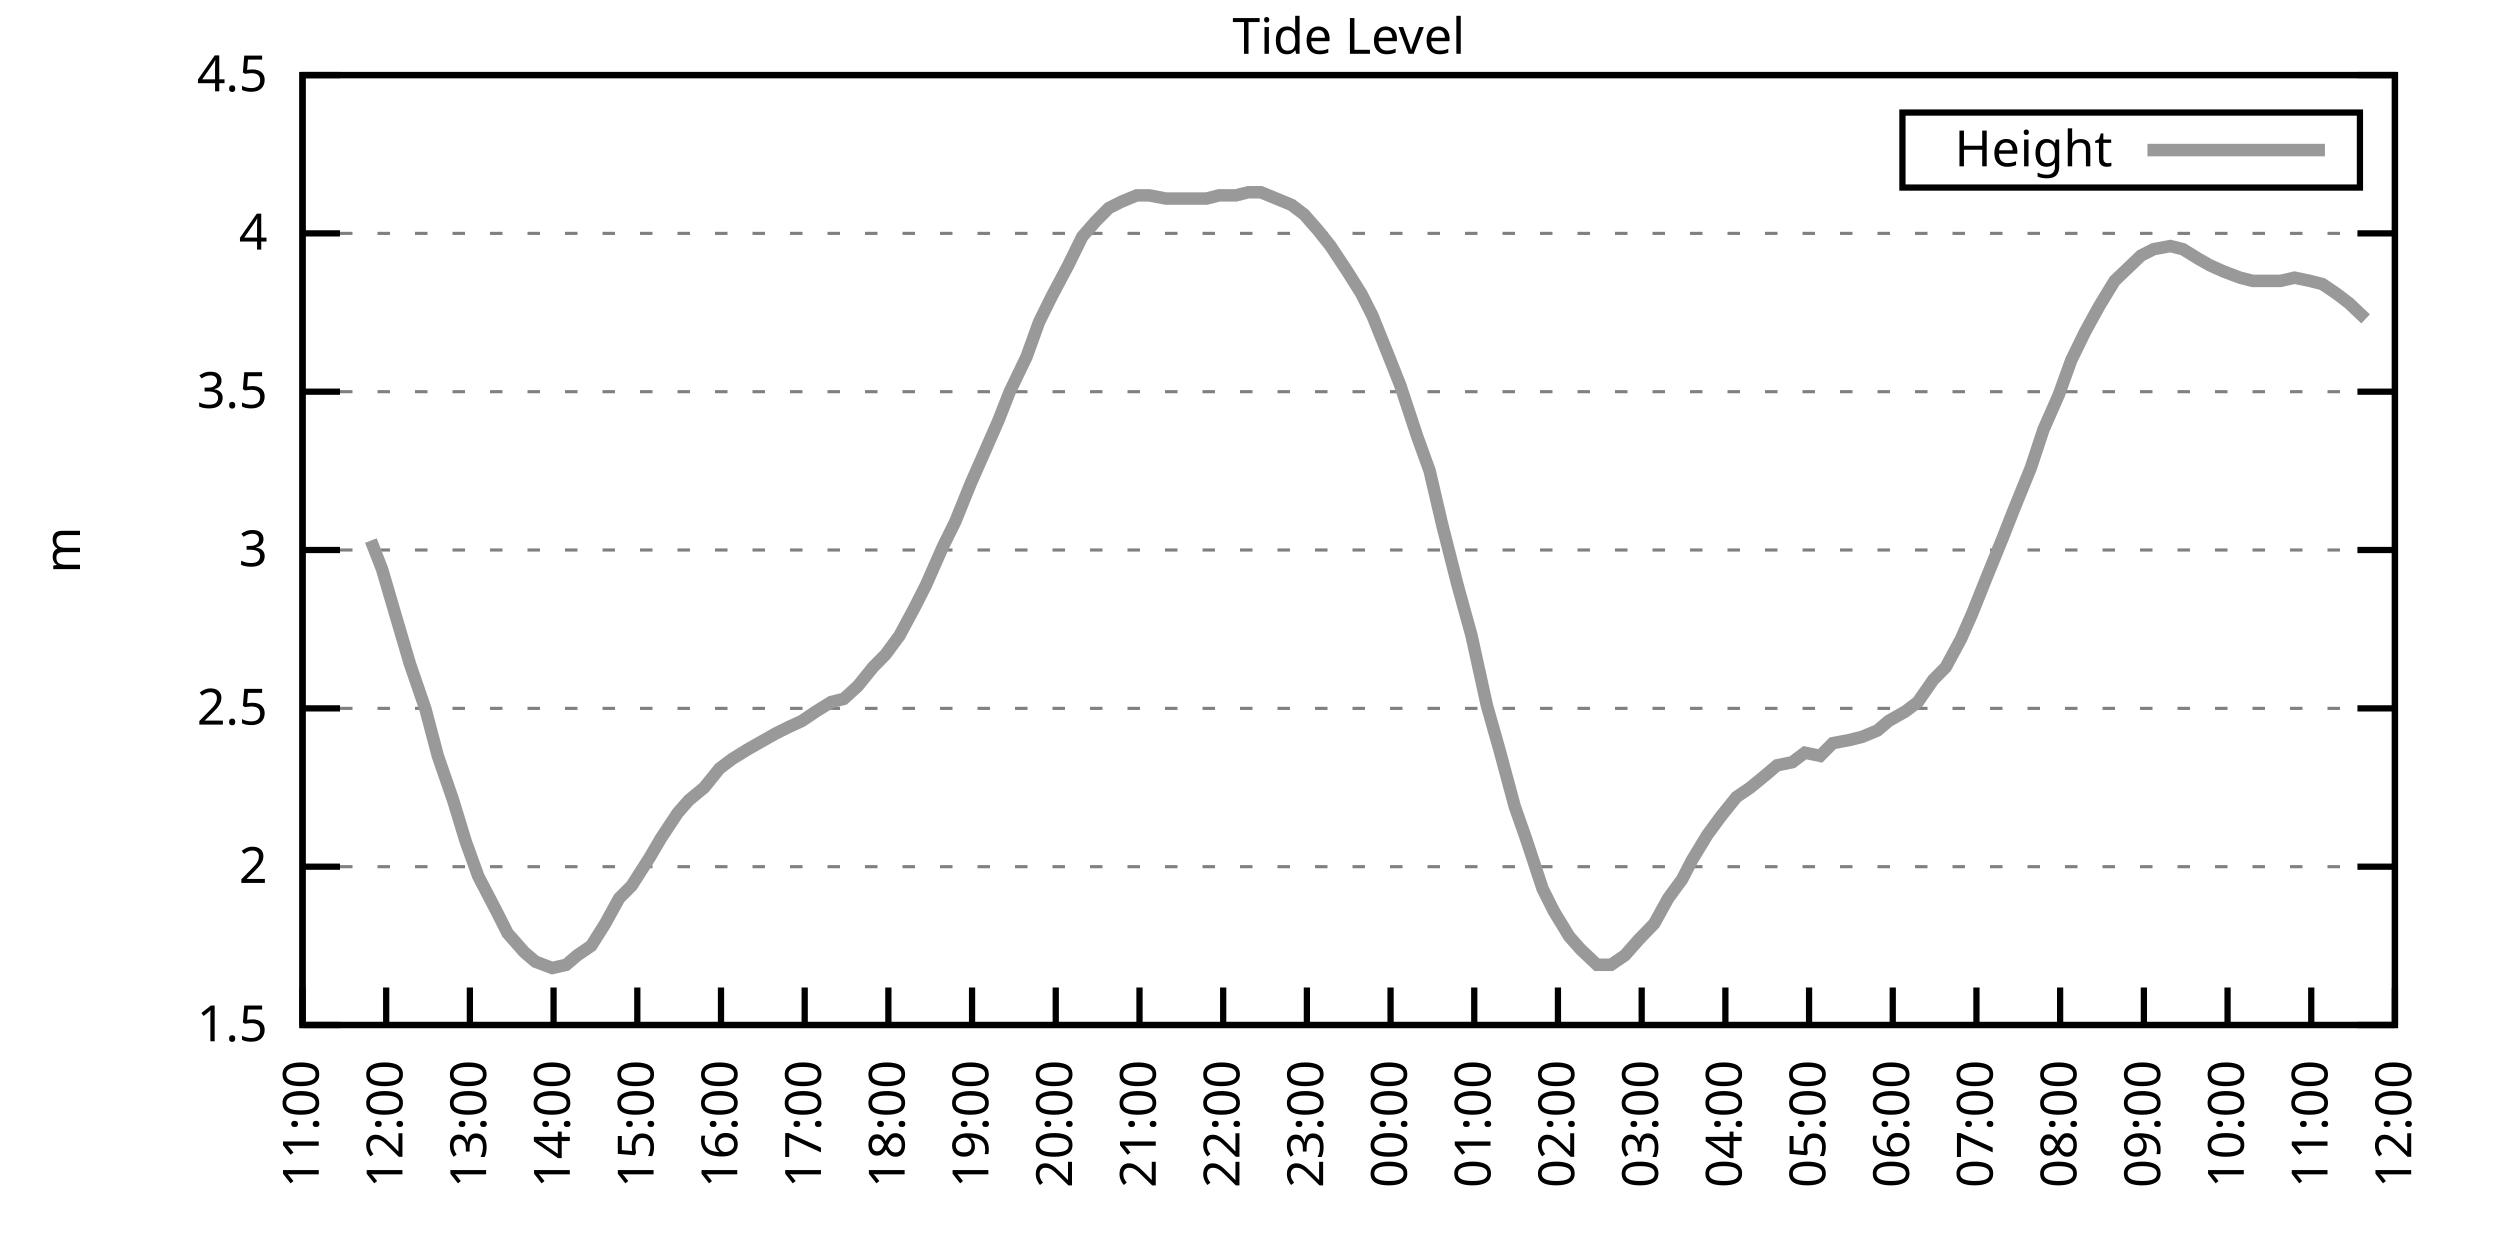
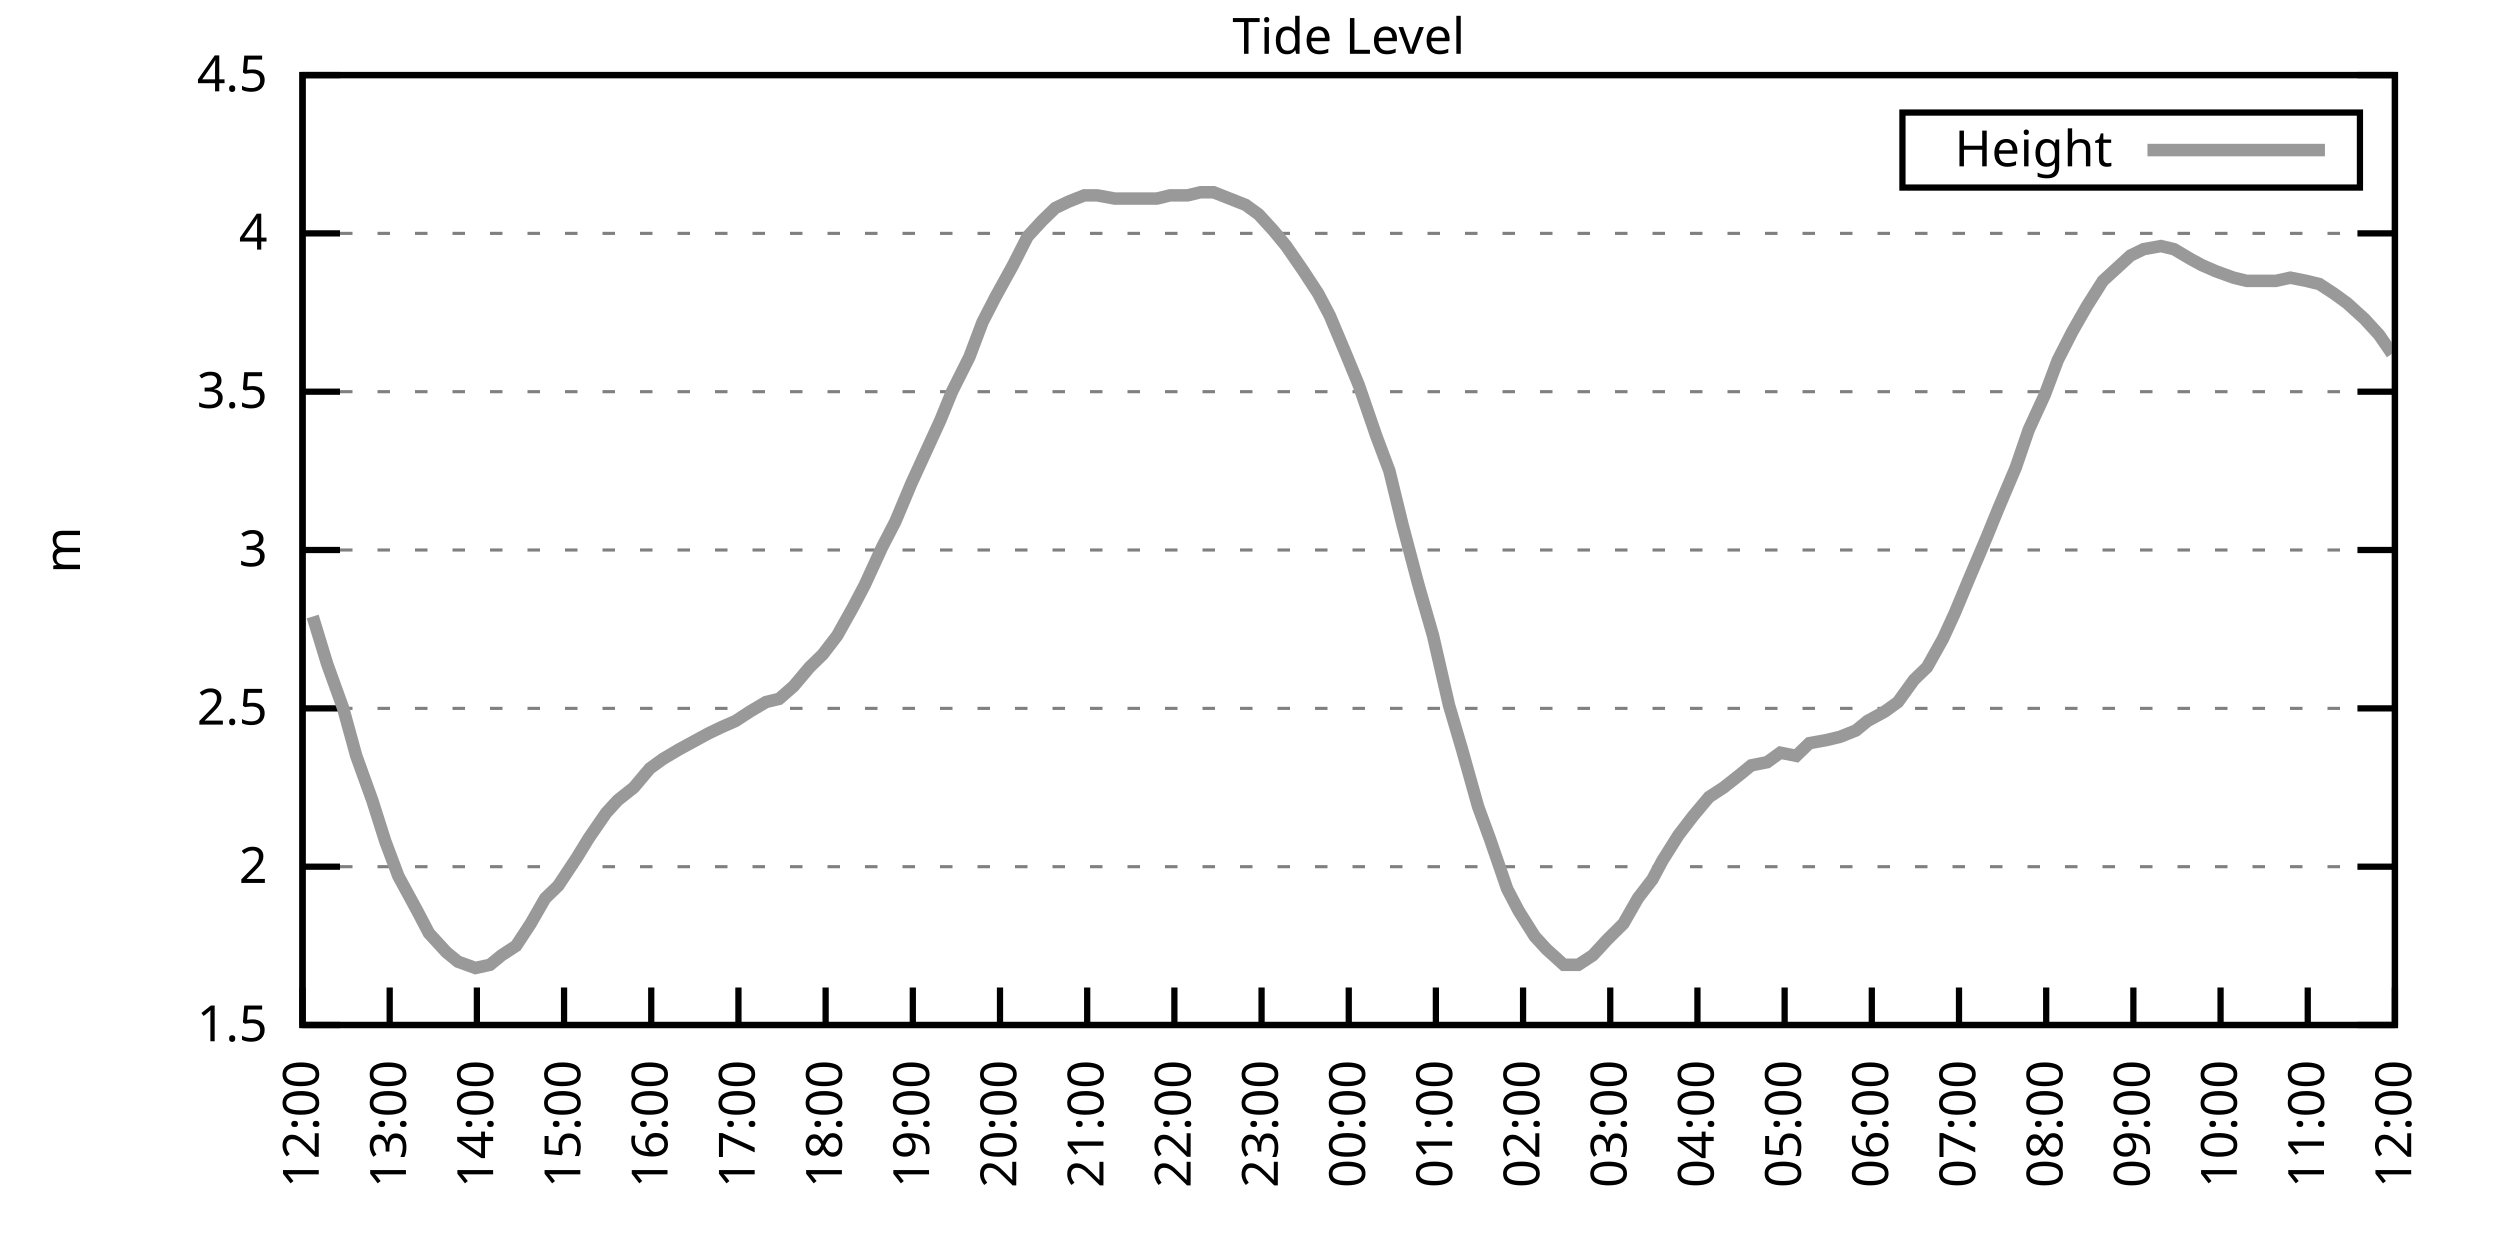
<svg xmlns="http://www.w3.org/2000/svg" xmlns:xlink="http://www.w3.org/1999/xlink" width="400" height="200" viewBox="0 0 400 200">
  <g id="gnuplot_canvas">
    <rect x="0" y="0" width="400" height="200" fill="none" />
    <defs>
      <circle id="gpDot" r="0.5" stroke-width="0.5" stroke="currentColor" />
      <path id="gpPt0" stroke-width="0.333" stroke="currentColor" d="M-1,0 h2 M0,-1 v2" />
      <path id="gpPt1" stroke-width="0.333" stroke="currentColor" d="M-1,-1 L1,1 M1,-1 L-1,1" />
      <path id="gpPt2" stroke-width="0.333" stroke="currentColor" d="M-1,0 L1,0 M0,-1 L0,1 M-1,-1 L1,1 M-1,1 L1,-1" />
      <rect id="gpPt3" stroke-width="0.333" stroke="currentColor" x="-1" y="-1" width="2" height="2" />
      <rect id="gpPt4" stroke-width="0.333" stroke="currentColor" fill="currentColor" x="-1" y="-1" width="2" height="2" />
      <circle id="gpPt5" stroke-width="0.333" stroke="currentColor" cx="0" cy="0" r="1" />
      <use xlink:href="#gpPt5" id="gpPt6" fill="currentColor" stroke="none" />
      <path id="gpPt7" stroke-width="0.333" stroke="currentColor" d="M0,-1.33 L-1.33,0.67 L1.33,0.67 z" />
      <use xlink:href="#gpPt7" id="gpPt8" fill="currentColor" stroke="none" />
      <use xlink:href="#gpPt7" id="gpPt9" stroke="currentColor" transform="rotate(180)" />
      <use xlink:href="#gpPt9" id="gpPt10" fill="currentColor" stroke="none" />
      <use xlink:href="#gpPt3" id="gpPt11" stroke="currentColor" transform="rotate(45)" />
      <use xlink:href="#gpPt11" id="gpPt12" fill="currentColor" stroke="none" />
      <path id="gpPt13" stroke-width="0.333" stroke="currentColor" d="M0,1.330 L1.265,0.411 L0.782,-1.067 L-0.782,-1.076 L-1.265,0.411 z" />
      <use xlink:href="#gpPt13" id="gpPt14" fill="currentColor" stroke="none" />
      <filter id="textbox" filterUnits="objectBoundingBox" x="0" y="0" height="1" width="1">
        <feFlood flood-color="white" flood-opacity="1" result="bgnd" />
        <feComposite in="SourceGraphic" in2="bgnd" operator="atop" />
      </filter>
      <filter id="greybox" filterUnits="objectBoundingBox" x="0" y="0" height="1" width="1">
        <feFlood flood-color="lightgrey" flood-opacity="1" result="grey" />
        <feComposite in="SourceGraphic" in2="grey" operator="atop" />
      </filter>
    </defs>
    <g fill="none" color="white" stroke="currentColor" stroke-width="1.00" stroke-linecap="butt" stroke-linejoin="miter">
</g>
    <g fill="none" color="black" stroke="currentColor" stroke-width="1.00" stroke-linecap="butt" stroke-linejoin="miter">
      <g stroke="none" shape-rendering="crispEdges">
        <polygon fill="rgb(255, 255, 255)" points="48.40,164.00 383.18,164.00 383.18,12.02 48.40,12.02 " />
      </g>
    </g>
    <g fill="none" color="black" stroke="currentColor" stroke-width="1.00" stroke-linecap="butt" stroke-linejoin="miter">
</g>
    <g fill="none" color="black" stroke="black" stroke-width="0.50" stroke-linecap="butt" stroke-linejoin="miter">
</g>
    <g fill="none" color="gray" stroke="currentColor" stroke-width="0.50" stroke-linecap="butt" stroke-linejoin="miter">
      <path stroke="gray" stroke-dasharray="2,4" class="gridline" d="M48.40,164.00 L383.19,164.00  " />
    </g>
    <g fill="none" color="gray" stroke="gray" stroke-width="1.00" stroke-linecap="butt" stroke-linejoin="miter">
</g>
    <g fill="none" color="black" stroke="currentColor" stroke-width="1.00" stroke-linecap="butt" stroke-linejoin="miter">
      <path stroke="black" d="M48.40,164.00 L54.40,164.00 M383.19,164.00 L377.19,164.00  " />
      <g transform="translate(42.80,166.60)" stroke="none" fill="black" font-family="Sans" font-size="8.00" text-anchor="end">
        <text>
          <tspan font-family="Sans"> 1.5</tspan>
        </text>
      </g>
    </g>
    <g fill="none" color="black" stroke="currentColor" stroke-width="1.00" stroke-linecap="butt" stroke-linejoin="miter">
</g>
    <g fill="none" color="black" stroke="black" stroke-width="0.50" stroke-linecap="butt" stroke-linejoin="miter">
</g>
    <g fill="none" color="gray" stroke="currentColor" stroke-width="0.50" stroke-linecap="butt" stroke-linejoin="miter">
      <path stroke="gray" stroke-dasharray="2,4" class="gridline" d="M48.40,138.67 L383.19,138.67  " />
    </g>
    <g fill="none" color="gray" stroke="gray" stroke-width="1.00" stroke-linecap="butt" stroke-linejoin="miter">
</g>
    <g fill="none" color="black" stroke="currentColor" stroke-width="1.00" stroke-linecap="butt" stroke-linejoin="miter">
      <path stroke="black" d="M48.40,138.67 L54.40,138.67 M383.19,138.67 L377.19,138.67  " />
      <g transform="translate(42.80,141.27)" stroke="none" fill="black" font-family="Sans" font-size="8.00" text-anchor="end">
        <text>
          <tspan font-family="Sans"> 2</tspan>
        </text>
      </g>
    </g>
    <g fill="none" color="black" stroke="currentColor" stroke-width="1.00" stroke-linecap="butt" stroke-linejoin="miter">
</g>
    <g fill="none" color="black" stroke="black" stroke-width="0.50" stroke-linecap="butt" stroke-linejoin="miter">
</g>
    <g fill="none" color="gray" stroke="currentColor" stroke-width="0.50" stroke-linecap="butt" stroke-linejoin="miter">
      <path stroke="gray" stroke-dasharray="2,4" class="gridline" d="M48.40,113.34 L383.19,113.34  " />
    </g>
    <g fill="none" color="gray" stroke="gray" stroke-width="1.00" stroke-linecap="butt" stroke-linejoin="miter">
</g>
    <g fill="none" color="black" stroke="currentColor" stroke-width="1.00" stroke-linecap="butt" stroke-linejoin="miter">
      <path stroke="black" d="M48.40,113.34 L54.40,113.34 M383.19,113.34 L377.19,113.34  " />
      <g transform="translate(42.80,115.94)" stroke="none" fill="black" font-family="Sans" font-size="8.00" text-anchor="end">
        <text>
          <tspan font-family="Sans"> 2.5</tspan>
        </text>
      </g>
    </g>
    <g fill="none" color="black" stroke="currentColor" stroke-width="1.00" stroke-linecap="butt" stroke-linejoin="miter">
</g>
    <g fill="none" color="black" stroke="black" stroke-width="0.50" stroke-linecap="butt" stroke-linejoin="miter">
</g>
    <g fill="none" color="gray" stroke="currentColor" stroke-width="0.50" stroke-linecap="butt" stroke-linejoin="miter">
      <path stroke="gray" stroke-dasharray="2,4" class="gridline" d="M48.40,88.00 L383.19,88.00  " />
    </g>
    <g fill="none" color="gray" stroke="gray" stroke-width="1.00" stroke-linecap="butt" stroke-linejoin="miter">
</g>
    <g fill="none" color="black" stroke="currentColor" stroke-width="1.00" stroke-linecap="butt" stroke-linejoin="miter">
      <path stroke="black" d="M48.40,88.00 L54.40,88.00 M383.19,88.00 L377.19,88.00  " />
      <g transform="translate(42.80,90.60)" stroke="none" fill="black" font-family="Sans" font-size="8.00" text-anchor="end">
        <text>
          <tspan font-family="Sans"> 3</tspan>
        </text>
      </g>
    </g>
    <g fill="none" color="black" stroke="currentColor" stroke-width="1.00" stroke-linecap="butt" stroke-linejoin="miter">
</g>
    <g fill="none" color="black" stroke="black" stroke-width="0.50" stroke-linecap="butt" stroke-linejoin="miter">
</g>
    <g fill="none" color="gray" stroke="currentColor" stroke-width="0.50" stroke-linecap="butt" stroke-linejoin="miter">
      <path stroke="gray" stroke-dasharray="2,4" class="gridline" d="M48.40,62.67 L383.19,62.67  " />
    </g>
    <g fill="none" color="gray" stroke="gray" stroke-width="1.00" stroke-linecap="butt" stroke-linejoin="miter">
</g>
    <g fill="none" color="black" stroke="currentColor" stroke-width="1.00" stroke-linecap="butt" stroke-linejoin="miter">
      <path stroke="black" d="M48.40,62.67 L54.40,62.67 M383.19,62.67 L377.19,62.67  " />
      <g transform="translate(42.80,65.27)" stroke="none" fill="black" font-family="Sans" font-size="8.00" text-anchor="end">
        <text>
          <tspan font-family="Sans"> 3.5</tspan>
        </text>
      </g>
    </g>
    <g fill="none" color="black" stroke="currentColor" stroke-width="1.00" stroke-linecap="butt" stroke-linejoin="miter">
</g>
    <g fill="none" color="black" stroke="black" stroke-width="0.50" stroke-linecap="butt" stroke-linejoin="miter">
</g>
    <g fill="none" color="gray" stroke="currentColor" stroke-width="0.50" stroke-linecap="butt" stroke-linejoin="miter">
      <path stroke="gray" stroke-dasharray="2,4" class="gridline" d="M48.40,37.34 L383.19,37.34  " />
    </g>
    <g fill="none" color="gray" stroke="gray" stroke-width="1.00" stroke-linecap="butt" stroke-linejoin="miter">
</g>
    <g fill="none" color="black" stroke="currentColor" stroke-width="1.00" stroke-linecap="butt" stroke-linejoin="miter">
      <path stroke="black" d="M48.40,37.34 L54.40,37.34 M383.19,37.34 L377.19,37.34  " />
      <g transform="translate(42.80,39.94)" stroke="none" fill="black" font-family="Sans" font-size="8.00" text-anchor="end">
        <text>
          <tspan font-family="Sans"> 4</tspan>
        </text>
      </g>
    </g>
    <g fill="none" color="black" stroke="currentColor" stroke-width="1.00" stroke-linecap="butt" stroke-linejoin="miter">
</g>
    <g fill="none" color="black" stroke="black" stroke-width="0.50" stroke-linecap="butt" stroke-linejoin="miter">
</g>
    <g fill="none" color="gray" stroke="currentColor" stroke-width="0.50" stroke-linecap="butt" stroke-linejoin="miter">
      <path stroke="gray" stroke-dasharray="2,4" class="gridline" d="M48.40,12.01 L383.19,12.01  " />
    </g>
    <g fill="none" color="gray" stroke="gray" stroke-width="1.00" stroke-linecap="butt" stroke-linejoin="miter">
</g>
    <g fill="none" color="black" stroke="currentColor" stroke-width="1.00" stroke-linecap="butt" stroke-linejoin="miter">
      <path stroke="black" d="M48.40,12.01 L54.40,12.01 M383.19,12.01 L377.19,12.01  " />
      <g transform="translate(42.80,14.61)" stroke="none" fill="black" font-family="Sans" font-size="8.00" text-anchor="end">
        <text>
          <tspan font-family="Sans"> 4.5</tspan>
        </text>
      </g>
    </g>
    <g fill="none" color="black" stroke="currentColor" stroke-width="1.00" stroke-linecap="butt" stroke-linejoin="miter">
      <path stroke="black" d="M48.40,164.00 L48.40,158.00  " />
      <g transform="translate(51.00,169.60) rotate(270.00)" stroke="none" fill="black" font-family="Sans" font-size="8.00" text-anchor="end">
        <text>
-           <tspan font-family="Sans">11:00</tspan>
-         </text>
-       </g>
-     </g>
-     <g fill="none" color="black" stroke="currentColor" stroke-width="1.00" stroke-linecap="butt" stroke-linejoin="miter">
-       <path stroke="black" d="M61.79,164.00 L61.79,158.00  " />
-       <g transform="translate(64.39,169.60) rotate(270.00)" stroke="none" fill="black" font-family="Sans" font-size="8.00" text-anchor="end">
-         <text>
          <tspan font-family="Sans">12:00</tspan>
        </text>
      </g>
    </g>
    <g fill="none" color="black" stroke="currentColor" stroke-width="1.00" stroke-linecap="butt" stroke-linejoin="miter">
-       <path stroke="black" d="M75.18,164.00 L75.18,158.00  " />
-       <g transform="translate(77.78,169.60) rotate(270.00)" stroke="none" fill="black" font-family="Sans" font-size="8.00" text-anchor="end">
+       <path stroke="black" d="M62.35,164.00 L62.35,158.00  " />
+       <g transform="translate(64.95,169.60) rotate(270.00)" stroke="none" fill="black" font-family="Sans" font-size="8.00" text-anchor="end">
        <text>
          <tspan font-family="Sans">13:00</tspan>
        </text>
      </g>
    </g>
    <g fill="none" color="black" stroke="currentColor" stroke-width="1.00" stroke-linecap="butt" stroke-linejoin="miter">
-       <path stroke="black" d="M88.57,164.00 L88.57,158.00  " />
-       <g transform="translate(91.17,169.60) rotate(270.00)" stroke="none" fill="black" font-family="Sans" font-size="8.00" text-anchor="end">
+       <path stroke="black" d="M76.30,164.00 L76.30,158.00  " />
+       <g transform="translate(78.90,169.60) rotate(270.00)" stroke="none" fill="black" font-family="Sans" font-size="8.00" text-anchor="end">
        <text>
          <tspan font-family="Sans">14:00</tspan>
        </text>
      </g>
    </g>
    <g fill="none" color="black" stroke="currentColor" stroke-width="1.00" stroke-linecap="butt" stroke-linejoin="miter">
-       <path stroke="black" d="M101.97,164.00 L101.97,158.00  " />
-       <g transform="translate(104.57,169.60) rotate(270.00)" stroke="none" fill="black" font-family="Sans" font-size="8.00" text-anchor="end">
+       <path stroke="black" d="M90.25,164.00 L90.25,158.00  " />
+       <g transform="translate(92.85,169.60) rotate(270.00)" stroke="none" fill="black" font-family="Sans" font-size="8.00" text-anchor="end">
        <text>
          <tspan font-family="Sans">15:00</tspan>
        </text>
      </g>
    </g>
    <g fill="none" color="black" stroke="currentColor" stroke-width="1.00" stroke-linecap="butt" stroke-linejoin="miter">
-       <path stroke="black" d="M115.36,164.00 L115.36,158.00  " />
-       <g transform="translate(117.96,169.60) rotate(270.00)" stroke="none" fill="black" font-family="Sans" font-size="8.00" text-anchor="end">
+       <path stroke="black" d="M104.20,164.00 L104.20,158.00  " />
+       <g transform="translate(106.80,169.60) rotate(270.00)" stroke="none" fill="black" font-family="Sans" font-size="8.00" text-anchor="end">
        <text>
          <tspan font-family="Sans">16:00</tspan>
        </text>
      </g>
    </g>
    <g fill="none" color="black" stroke="currentColor" stroke-width="1.00" stroke-linecap="butt" stroke-linejoin="miter">
-       <path stroke="black" d="M128.75,164.00 L128.75,158.00  " />
-       <g transform="translate(131.35,169.60) rotate(270.00)" stroke="none" fill="black" font-family="Sans" font-size="8.00" text-anchor="end">
+       <path stroke="black" d="M118.15,164.00 L118.15,158.00  " />
+       <g transform="translate(120.75,169.60) rotate(270.00)" stroke="none" fill="black" font-family="Sans" font-size="8.00" text-anchor="end">
        <text>
          <tspan font-family="Sans">17:00</tspan>
        </text>
      </g>
    </g>
    <g fill="none" color="black" stroke="currentColor" stroke-width="1.00" stroke-linecap="butt" stroke-linejoin="miter">
-       <path stroke="black" d="M142.14,164.00 L142.14,158.00  " />
-       <g transform="translate(144.74,169.60) rotate(270.00)" stroke="none" fill="black" font-family="Sans" font-size="8.00" text-anchor="end">
+       <path stroke="black" d="M132.10,164.00 L132.10,158.00  " />
+       <g transform="translate(134.70,169.60) rotate(270.00)" stroke="none" fill="black" font-family="Sans" font-size="8.00" text-anchor="end">
        <text>
          <tspan font-family="Sans">18:00</tspan>
        </text>
      </g>
    </g>
    <g fill="none" color="black" stroke="currentColor" stroke-width="1.00" stroke-linecap="butt" stroke-linejoin="miter">
-       <path stroke="black" d="M155.53,164.00 L155.53,158.00  " />
-       <g transform="translate(158.13,169.60) rotate(270.00)" stroke="none" fill="black" font-family="Sans" font-size="8.00" text-anchor="end">
+       <path stroke="black" d="M146.05,164.00 L146.05,158.00  " />
+       <g transform="translate(148.65,169.60) rotate(270.00)" stroke="none" fill="black" font-family="Sans" font-size="8.00" text-anchor="end">
        <text>
          <tspan font-family="Sans">19:00</tspan>
        </text>
      </g>
    </g>
    <g fill="none" color="black" stroke="currentColor" stroke-width="1.00" stroke-linecap="butt" stroke-linejoin="miter">
-       <path stroke="black" d="M168.92,164.00 L168.92,158.00  " />
-       <g transform="translate(171.52,169.60) rotate(270.00)" stroke="none" fill="black" font-family="Sans" font-size="8.00" text-anchor="end">
+       <path stroke="black" d="M160.00,164.00 L160.00,158.00  " />
+       <g transform="translate(162.60,169.60) rotate(270.00)" stroke="none" fill="black" font-family="Sans" font-size="8.00" text-anchor="end">
        <text>
          <tspan font-family="Sans">20:00</tspan>
        </text>
      </g>
    </g>
    <g fill="none" color="black" stroke="currentColor" stroke-width="1.00" stroke-linecap="butt" stroke-linejoin="miter">
-       <path stroke="black" d="M182.32,164.00 L182.32,158.00  " />
-       <g transform="translate(184.92,169.60) rotate(270.00)" stroke="none" fill="black" font-family="Sans" font-size="8.00" text-anchor="end">
+       <path stroke="black" d="M173.95,164.00 L173.95,158.00  " />
+       <g transform="translate(176.55,169.60) rotate(270.00)" stroke="none" fill="black" font-family="Sans" font-size="8.00" text-anchor="end">
        <text>
          <tspan font-family="Sans">21:00</tspan>
        </text>
      </g>
    </g>
    <g fill="none" color="black" stroke="currentColor" stroke-width="1.00" stroke-linecap="butt" stroke-linejoin="miter">
-       <path stroke="black" d="M195.71,164.00 L195.71,158.00  " />
-       <g transform="translate(198.31,169.60) rotate(270.00)" stroke="none" fill="black" font-family="Sans" font-size="8.00" text-anchor="end">
+       <path stroke="black" d="M187.90,164.00 L187.90,158.00  " />
+       <g transform="translate(190.50,169.60) rotate(270.00)" stroke="none" fill="black" font-family="Sans" font-size="8.00" text-anchor="end">
        <text>
          <tspan font-family="Sans">22:00</tspan>
        </text>
      </g>
    </g>
    <g fill="none" color="black" stroke="currentColor" stroke-width="1.00" stroke-linecap="butt" stroke-linejoin="miter">
-       <path stroke="black" d="M209.10,164.00 L209.10,158.00  " />
-       <g transform="translate(211.70,169.60) rotate(270.00)" stroke="none" fill="black" font-family="Sans" font-size="8.00" text-anchor="end">
+       <path stroke="black" d="M201.85,164.00 L201.85,158.00  " />
+       <g transform="translate(204.45,169.60) rotate(270.00)" stroke="none" fill="black" font-family="Sans" font-size="8.00" text-anchor="end">
        <text>
          <tspan font-family="Sans">23:00</tspan>
        </text>
      </g>
    </g>
    <g fill="none" color="black" stroke="currentColor" stroke-width="1.00" stroke-linecap="butt" stroke-linejoin="miter">
-       <path stroke="black" d="M222.49,164.00 L222.49,158.00  " />
-       <g transform="translate(225.09,169.60) rotate(270.00)" stroke="none" fill="black" font-family="Sans" font-size="8.00" text-anchor="end">
+       <path stroke="black" d="M215.80,164.00 L215.80,158.00  " />
+       <g transform="translate(218.40,169.60) rotate(270.00)" stroke="none" fill="black" font-family="Sans" font-size="8.00" text-anchor="end">
        <text>
          <tspan font-family="Sans">00:00</tspan>
        </text>
      </g>
    </g>
    <g fill="none" color="black" stroke="currentColor" stroke-width="1.00" stroke-linecap="butt" stroke-linejoin="miter">
-       <path stroke="black" d="M235.88,164.00 L235.88,158.00  " />
-       <g transform="translate(238.48,169.60) rotate(270.00)" stroke="none" fill="black" font-family="Sans" font-size="8.00" text-anchor="end">
+       <path stroke="black" d="M229.74,164.00 L229.74,158.00  " />
+       <g transform="translate(232.34,169.60) rotate(270.00)" stroke="none" fill="black" font-family="Sans" font-size="8.00" text-anchor="end">
        <text>
          <tspan font-family="Sans">01:00</tspan>
        </text>
      </g>
    </g>
    <g fill="none" color="black" stroke="currentColor" stroke-width="1.00" stroke-linecap="butt" stroke-linejoin="miter">
-       <path stroke="black" d="M249.27,164.00 L249.27,158.00  " />
-       <g transform="translate(251.87,169.60) rotate(270.00)" stroke="none" fill="black" font-family="Sans" font-size="8.00" text-anchor="end">
+       <path stroke="black" d="M243.69,164.00 L243.69,158.00  " />
+       <g transform="translate(246.29,169.60) rotate(270.00)" stroke="none" fill="black" font-family="Sans" font-size="8.00" text-anchor="end">
        <text>
          <tspan font-family="Sans">02:00</tspan>
        </text>
      </g>
    </g>
    <g fill="none" color="black" stroke="currentColor" stroke-width="1.00" stroke-linecap="butt" stroke-linejoin="miter">
-       <path stroke="black" d="M262.67,164.00 L262.67,158.00  " />
-       <g transform="translate(265.27,169.60) rotate(270.00)" stroke="none" fill="black" font-family="Sans" font-size="8.00" text-anchor="end">
+       <path stroke="black" d="M257.64,164.00 L257.64,158.00  " />
+       <g transform="translate(260.24,169.60) rotate(270.00)" stroke="none" fill="black" font-family="Sans" font-size="8.00" text-anchor="end">
        <text>
          <tspan font-family="Sans">03:00</tspan>
        </text>
      </g>
    </g>
    <g fill="none" color="black" stroke="currentColor" stroke-width="1.00" stroke-linecap="butt" stroke-linejoin="miter">
-       <path stroke="black" d="M276.06,164.00 L276.06,158.00  " />
-       <g transform="translate(278.66,169.60) rotate(270.00)" stroke="none" fill="black" font-family="Sans" font-size="8.00" text-anchor="end">
+       <path stroke="black" d="M271.59,164.00 L271.59,158.00  " />
+       <g transform="translate(274.19,169.60) rotate(270.00)" stroke="none" fill="black" font-family="Sans" font-size="8.00" text-anchor="end">
        <text>
          <tspan font-family="Sans">04:00</tspan>
        </text>
      </g>
    </g>
    <g fill="none" color="black" stroke="currentColor" stroke-width="1.00" stroke-linecap="butt" stroke-linejoin="miter">
-       <path stroke="black" d="M289.45,164.00 L289.45,158.00  " />
-       <g transform="translate(292.05,169.60) rotate(270.00)" stroke="none" fill="black" font-family="Sans" font-size="8.00" text-anchor="end">
+       <path stroke="black" d="M285.54,164.00 L285.54,158.00  " />
+       <g transform="translate(288.14,169.60) rotate(270.00)" stroke="none" fill="black" font-family="Sans" font-size="8.00" text-anchor="end">
        <text>
          <tspan font-family="Sans">05:00</tspan>
        </text>
      </g>
    </g>
    <g fill="none" color="black" stroke="currentColor" stroke-width="1.00" stroke-linecap="butt" stroke-linejoin="miter">
-       <path stroke="black" d="M302.84,164.00 L302.84,158.00  " />
-       <g transform="translate(305.44,169.60) rotate(270.00)" stroke="none" fill="black" font-family="Sans" font-size="8.00" text-anchor="end">
+       <path stroke="black" d="M299.49,164.00 L299.49,158.00  " />
+       <g transform="translate(302.09,169.60) rotate(270.00)" stroke="none" fill="black" font-family="Sans" font-size="8.00" text-anchor="end">
        <text>
          <tspan font-family="Sans">06:00</tspan>
        </text>
      </g>
    </g>
    <g fill="none" color="black" stroke="currentColor" stroke-width="1.00" stroke-linecap="butt" stroke-linejoin="miter">
-       <path stroke="black" d="M316.23,164.00 L316.23,158.00  " />
-       <g transform="translate(318.83,169.60) rotate(270.00)" stroke="none" fill="black" font-family="Sans" font-size="8.00" text-anchor="end">
+       <path stroke="black" d="M313.44,164.00 L313.44,158.00  " />
+       <g transform="translate(316.04,169.60) rotate(270.00)" stroke="none" fill="black" font-family="Sans" font-size="8.00" text-anchor="end">
        <text>
          <tspan font-family="Sans">07:00</tspan>
        </text>
      </g>
    </g>
    <g fill="none" color="black" stroke="currentColor" stroke-width="1.00" stroke-linecap="butt" stroke-linejoin="miter">
-       <path stroke="black" d="M329.62,164.00 L329.62,158.00  " />
-       <g transform="translate(332.22,169.60) rotate(270.00)" stroke="none" fill="black" font-family="Sans" font-size="8.00" text-anchor="end">
+       <path stroke="black" d="M327.39,164.00 L327.39,158.00  " />
+       <g transform="translate(329.99,169.60) rotate(270.00)" stroke="none" fill="black" font-family="Sans" font-size="8.00" text-anchor="end">
        <text>
          <tspan font-family="Sans">08:00</tspan>
        </text>
      </g>
    </g>
    <g fill="none" color="black" stroke="currentColor" stroke-width="1.00" stroke-linecap="butt" stroke-linejoin="miter">
-       <path stroke="black" d="M343.02,164.00 L343.02,158.00  " />
-       <g transform="translate(345.62,169.60) rotate(270.00)" stroke="none" fill="black" font-family="Sans" font-size="8.00" text-anchor="end">
+       <path stroke="black" d="M341.34,164.00 L341.34,158.00  " />
+       <g transform="translate(343.94,169.60) rotate(270.00)" stroke="none" fill="black" font-family="Sans" font-size="8.00" text-anchor="end">
        <text>
          <tspan font-family="Sans">09:00</tspan>
        </text>
      </g>
    </g>
    <g fill="none" color="black" stroke="currentColor" stroke-width="1.00" stroke-linecap="butt" stroke-linejoin="miter">
-       <path stroke="black" d="M356.41,164.00 L356.41,158.00  " />
-       <g transform="translate(359.01,169.60) rotate(270.00)" stroke="none" fill="black" font-family="Sans" font-size="8.00" text-anchor="end">
+       <path stroke="black" d="M355.29,164.00 L355.29,158.00  " />
+       <g transform="translate(357.89,169.60) rotate(270.00)" stroke="none" fill="black" font-family="Sans" font-size="8.00" text-anchor="end">
        <text>
          <tspan font-family="Sans">10:00</tspan>
        </text>
      </g>
    </g>
    <g fill="none" color="black" stroke="currentColor" stroke-width="1.00" stroke-linecap="butt" stroke-linejoin="miter">
-       <path stroke="black" d="M369.80,164.00 L369.80,158.00  " />
-       <g transform="translate(372.40,169.60) rotate(270.00)" stroke="none" fill="black" font-family="Sans" font-size="8.00" text-anchor="end">
+       <path stroke="black" d="M369.24,164.00 L369.24,158.00  " />
+       <g transform="translate(371.84,169.60) rotate(270.00)" stroke="none" fill="black" font-family="Sans" font-size="8.00" text-anchor="end">
        <text>
          <tspan font-family="Sans">11:00</tspan>
        </text>
      </g>
    </g>
    <g fill="none" color="black" stroke="currentColor" stroke-width="1.00" stroke-linecap="butt" stroke-linejoin="miter">
      <path stroke="black" d="M383.19,164.00 L383.19,158.00  " />
      <g transform="translate(385.79,169.60) rotate(270.00)" stroke="none" fill="black" font-family="Sans" font-size="8.00" text-anchor="end">
        <text>
          <tspan font-family="Sans">12:00</tspan>
        </text>
      </g>
    </g>
    <g fill="none" color="black" stroke="currentColor" stroke-width="1.00" stroke-linecap="butt" stroke-linejoin="miter">
</g>
    <g fill="none" color="black" stroke="currentColor" stroke-width="1.00" stroke-linecap="butt" stroke-linejoin="miter">
      <path stroke="black" d="M48.40,12.01 L48.40,164.00 L383.19,164.00 L383.19,12.01 L48.40,12.01 Z  " />
    </g>
    <g fill="none" color="black" stroke="currentColor" stroke-width="1.00" stroke-linecap="butt" stroke-linejoin="miter">
</g>
    <g fill="none" color="black" stroke="currentColor" stroke-width="1.00" stroke-linecap="butt" stroke-linejoin="miter">
      <path stroke="black" d="M304.39,30.01 L304.39,18.01 L377.59,18.01 L377.59,30.01 L304.39,30.01 Z  " />
    </g>
    <g id="Tide_level_plot_1">
      <g fill="none" color="white" stroke="black" stroke-width="2.00" stroke-linecap="butt" stroke-linejoin="miter">
</g>
      <g fill="none" color="black" stroke="currentColor" stroke-width="2.00" stroke-linecap="butt" stroke-linejoin="miter">
        <g transform="translate(337.99,26.61)" stroke="none" fill="black" font-family="Sans" font-size="8.00" text-anchor="end">
          <text>
            <tspan font-family="Sans">Height</tspan>
          </text>
        </g>
      </g>
      <g fill="none" color="black" stroke="currentColor" stroke-width="2.00" stroke-linecap="butt" stroke-linejoin="miter">
-         <path stroke="rgb(153, 153, 153)" d="M343.59,24.01 L371.99,24.01 M59.34,86.49 L61.12,91.04 L63.35,98.64 L65.59,106.24 L68.04,113.34 L70.05,120.94   L72.50,128.03 L74.51,134.62 L76.52,140.19 L79.42,145.76 L81.21,149.31 L83.89,152.35 L85.67,153.87 L88.35,154.88   L90.58,154.37 L92.37,152.85 L94.60,151.33 L96.83,147.79 L99.06,143.73 L101.07,141.71 L103.98,137.15 L105.76,134.11   L108.44,130.06 L110.22,128.03 L112.68,126.00 L115.13,122.96 L117.14,121.44 L119.60,119.92 L121.38,118.91 L124.06,117.39   L126.07,116.38 L128.30,115.36 L130.54,113.84 L132.99,112.32 L135.00,111.82 L137.23,109.79 L139.69,106.75 L141.69,104.72   L143.93,101.68 L146.38,97.12 L148.17,93.58 L150.85,87.50 L152.85,83.45 L155.31,77.37 L157.10,73.31 L159.77,67.23   L161.56,62.67 L164.24,57.10 L166.25,51.53 L168.25,47.47 L170.93,42.41 L173.17,37.85 L175.40,35.32 L177.41,33.29   L179.41,32.28 L181.87,31.26 L183.88,31.26 L186.56,31.77 L188.79,31.77 L191.02,31.77 L193.03,31.77 L195.04,31.26   L197.72,31.26 L199.73,30.76 L201.73,30.76 L204.19,31.77 L206.64,32.78 L208.65,34.30 L210.88,36.84 L212.89,39.37   L215.57,43.42 L217.80,46.97 L219.59,50.51 L222.04,56.59 L224.05,61.66 L226.73,69.77 L228.74,75.34 L230.75,83.95   L233.20,93.58 L235.44,101.68 L237.89,112.83 L239.90,119.92 L242.36,129.04 L244.14,134.11 L246.82,142.21 L248.60,145.76   L251.06,149.81 L252.85,151.84 L255.52,154.37 L257.76,154.37 L259.99,152.85 L262.22,150.32 L264.67,147.79 L266.91,143.73   L269.14,140.69 L270.70,137.66 L273.16,133.60 L275.39,130.56 L277.84,127.52 L280.07,126.00 L282.53,123.98 L284.32,122.46   L286.77,121.95 L288.78,120.43 L291.23,120.94 L293.24,118.91 L295.92,118.40 L297.93,117.90 L300.39,116.88 L302.17,115.36   L304.85,113.84 L306.86,112.32 L309.31,108.78 L311.32,106.75 L313.78,102.19 L315.56,98.14 L317.79,92.56 L320.47,85.98   L322.26,81.42 L324.94,74.83 L326.95,68.75 L329.40,63.18 L331.41,57.61 L333.64,53.05 L335.87,48.99 L338.33,44.94   L342.57,40.89 L344.58,39.87 L347.26,39.37 L349.26,39.87 L351.72,41.39 L353.51,42.41 L355.74,43.42 L358.42,44.43   L360.42,44.94 L362.43,44.94 L364.89,44.94 L367.12,44.43 L369.58,44.94 L371.58,45.45 L373.82,46.97 L375.82,48.49   L378.50,51.02  " />
+         <path stroke="rgb(153, 153, 153)" d="M343.59,24.01 L371.99,24.01 M50.03,98.64 L52.35,106.24 L54.91,113.34 L57.00,120.94 L59.56,128.03 L61.65,134.62   L63.74,140.19 L66.77,145.76 L68.63,149.31 L71.42,152.35 L73.28,153.87 L76.07,154.88 L78.39,154.37 L80.25,152.85   L82.58,151.33 L84.90,147.79 L87.23,143.73 L89.32,141.71 L92.34,137.15 L94.20,134.11 L96.99,130.06 L98.85,128.03   L101.41,126.00 L103.97,122.96 L106.06,121.44 L108.62,119.92 L110.48,118.91 L113.27,117.39 L115.36,116.38 L117.68,115.36   L120.01,113.84 L122.57,112.32 L124.66,111.82 L126.98,109.79 L129.54,106.75 L131.63,104.72 L133.96,101.68 L136.51,97.12   L138.37,93.58 L141.16,87.50 L143.26,83.45 L145.81,77.37 L147.67,73.31 L150.46,67.23 L152.32,62.67 L155.11,57.10   L157.21,51.53 L159.30,47.47 L162.09,42.41 L164.41,37.85 L166.74,35.32 L168.83,33.29 L170.92,32.28 L173.48,31.26   L175.57,31.26 L178.36,31.77 L180.69,31.77 L183.01,31.77 L185.11,31.77 L187.20,31.26 L189.99,31.26 L192.08,30.76   L194.17,30.76 L196.73,31.77 L199.29,32.78 L201.38,34.30 L203.71,36.84 L205.80,39.37 L208.59,43.42 L210.91,46.97   L212.77,50.51 L215.33,56.59 L217.42,61.66 L220.21,69.77 L222.30,75.34 L224.40,83.95 L226.95,93.58 L229.28,101.68   L231.84,112.83 L233.93,119.92 L236.49,129.04 L238.35,134.11 L241.14,142.21 L243.00,145.76 L245.55,149.81 L247.41,151.84   L250.20,154.37 L252.53,154.37 L254.85,152.85 L257.18,150.32 L259.74,147.79 L262.06,143.73 L264.39,140.69 L266.01,137.66   L268.57,133.60 L270.90,130.56 L273.45,127.52 L275.78,126.00 L278.34,123.98 L280.20,122.46 L282.75,121.95 L284.85,120.43   L287.40,120.94 L289.50,118.91 L292.29,118.40 L294.38,117.90 L296.94,116.88 L298.80,115.36 L301.58,113.84 L303.68,112.32   L306.23,108.78 L308.33,106.75 L310.88,102.19 L312.74,98.14 L315.07,92.56 L317.86,85.98 L319.72,81.42 L322.51,74.83   L324.60,68.75 L327.16,63.18 L329.25,57.61 L331.58,53.05 L333.90,48.99 L336.46,44.94 L340.88,40.89 L342.97,39.87   L345.76,39.37 L347.85,39.87 L350.41,41.39 L352.27,42.41 L354.59,43.42 L357.38,44.43 L359.48,44.94 L361.57,44.94   L364.13,44.94 L366.45,44.43 L369.01,44.94 L371.10,45.45 L373.43,46.97 L375.52,48.49 L378.31,51.02 L380.63,53.55   L382.73,56.59  " />
      </g>
    </g>
    <g fill="none" color="black" stroke="currentColor" stroke-width="2.00" stroke-linecap="butt" stroke-linejoin="miter">
</g>
    <g fill="none" color="black" stroke="black" stroke-width="1.00" stroke-linecap="butt" stroke-linejoin="miter">
</g>
    <g fill="none" color="black" stroke="currentColor" stroke-width="1.00" stroke-linecap="butt" stroke-linejoin="miter">
      <path stroke="black" d="M48.40,12.01 L48.40,164.00 L383.19,164.00 L383.19,12.01 L48.40,12.01 Z  " />
      <g transform="translate(12.80,88.01) rotate(270.00)" stroke="none" fill="black" font-family="Sans" font-size="8.00" text-anchor="middle">
        <text>
          <tspan font-family="Sans">m</tspan>
        </text>
      </g>
    </g>
    <g fill="none" color="black" stroke="currentColor" stroke-width="1.00" stroke-linecap="butt" stroke-linejoin="miter">
</g>
    <g fill="none" color="black" stroke="currentColor" stroke-width="1.00" stroke-linecap="butt" stroke-linejoin="miter">
      <g transform="translate(215.79,8.61)" stroke="none" fill="black" font-family="Sans" font-size="8.00" text-anchor="middle">
        <text>
          <tspan font-family="Sans">Tide Level</tspan>
        </text>
      </g>
    </g>
    <g fill="none" color="black" stroke="currentColor" stroke-width="1.00" stroke-linecap="butt" stroke-linejoin="miter">
</g>
  </g>
</svg>
